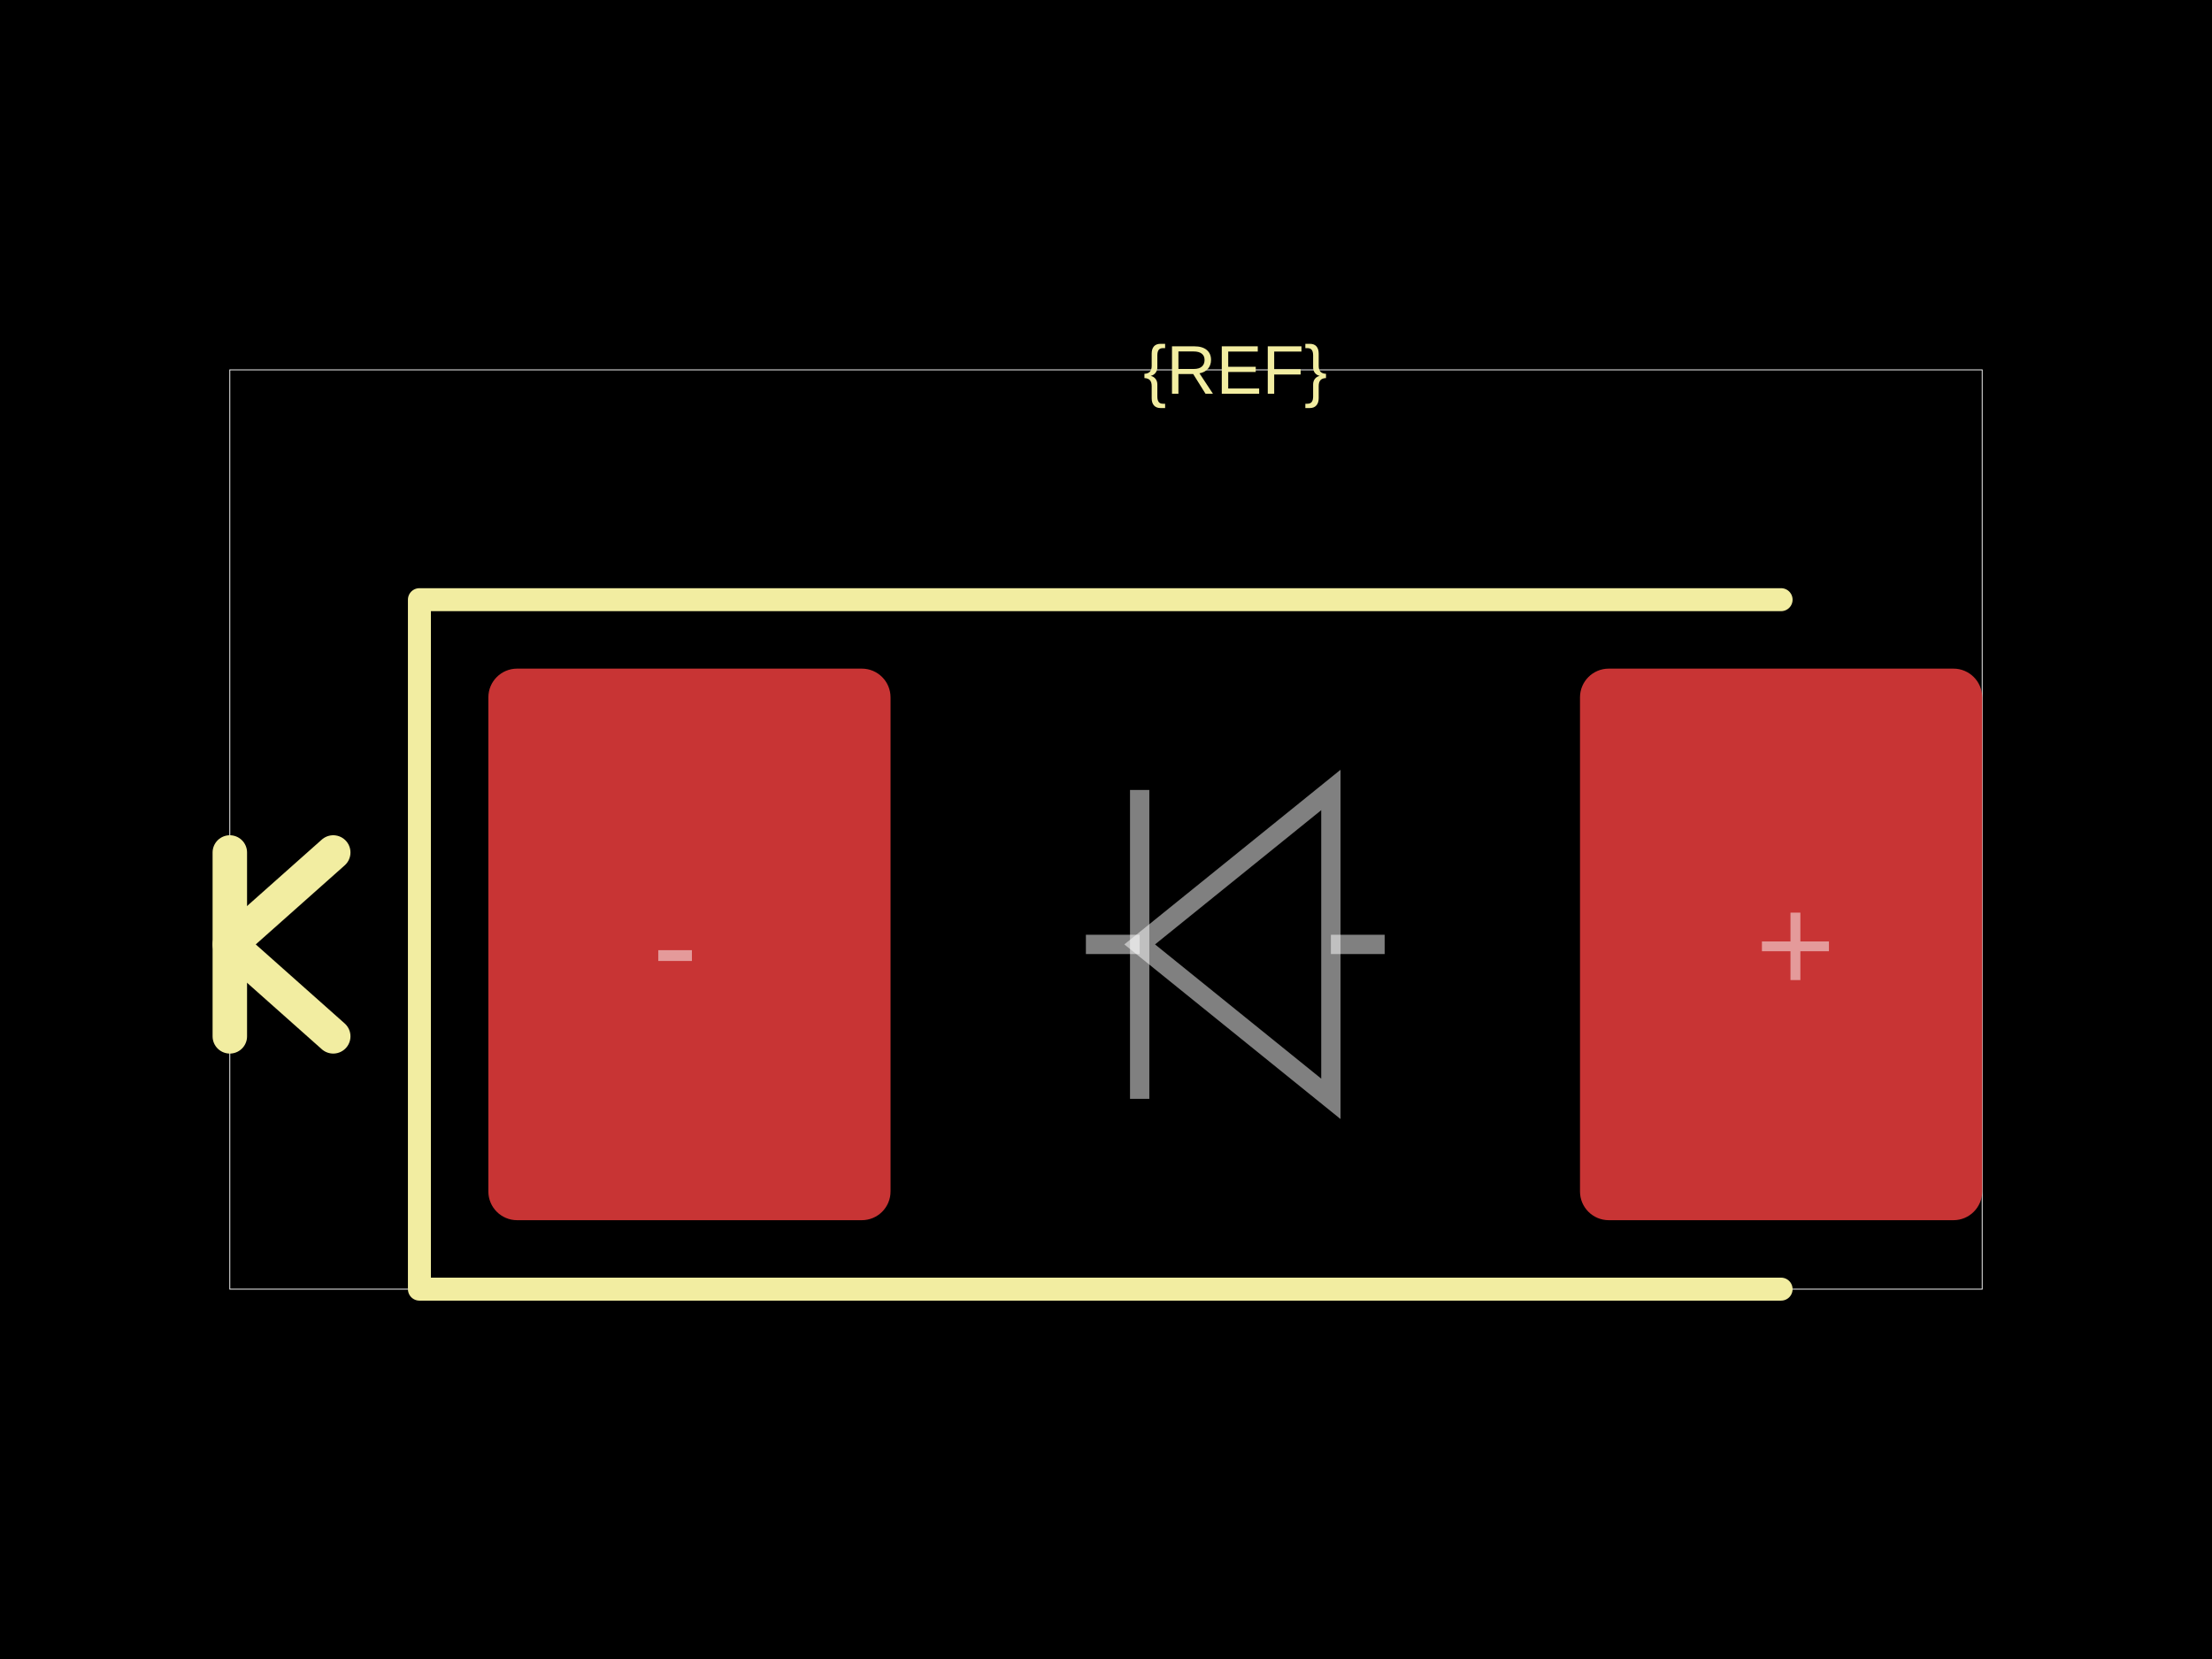
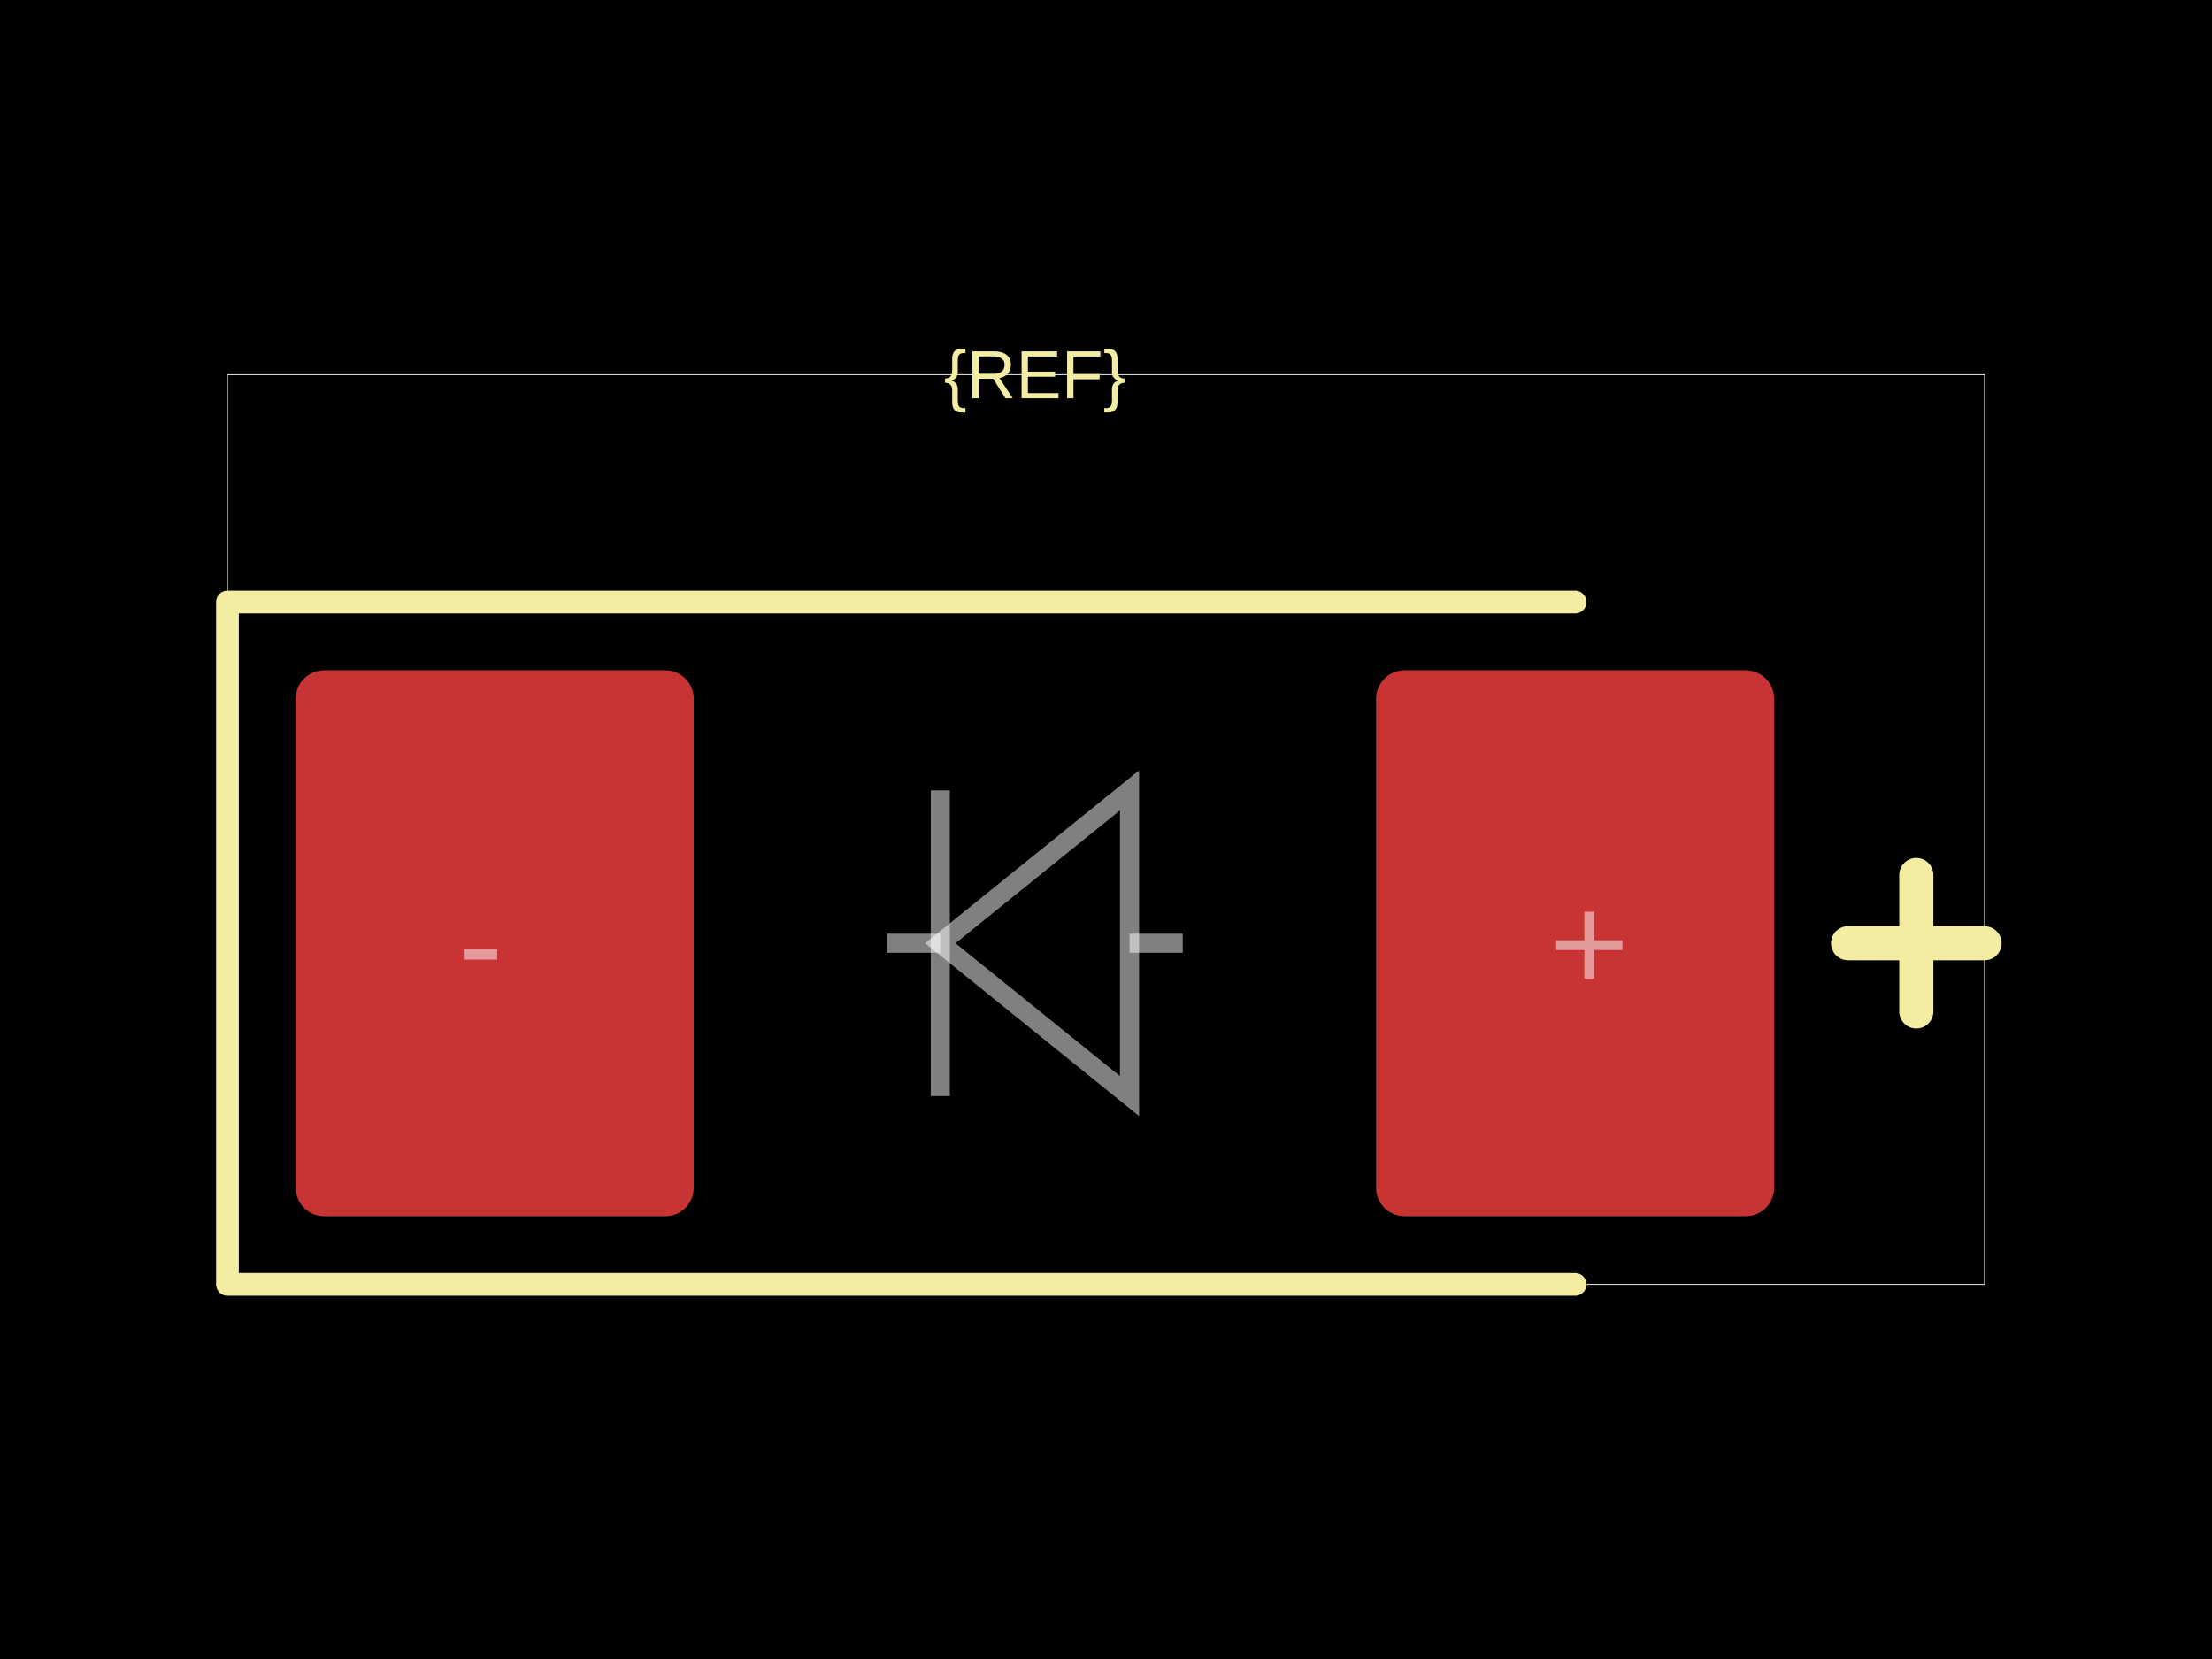
<svg xmlns="http://www.w3.org/2000/svg" width="800" height="600">
  <style />
  <rect class="boundary" x="0" y="0" fill="#000" width="800" height="600" data-type="pcb_background" data-pcb-layer="global" />
-   <rect class="pcb-boundary" fill="none" stroke="#fff" stroke-width="0.3" x="83.117" y="133.766" width="633.766" height="332.468" data-type="pcb_boundary" data-pcb-layer="global" />
-   <rect class="pcb-pad" fill="rgb(200, 52, 52)" x="176.623" y="241.818" width="145.455" height="199.481" data-type="pcb_smtpad" data-pcb-layer="top" rx="10.39" ry="10.39" />
-   <rect class="pcb-pad" fill="rgb(200, 52, 52)" x="571.429" y="241.818" width="145.455" height="199.481" data-type="pcb_smtpad" data-pcb-layer="top" rx="10.39" ry="10.39" />
-   <path class="pcb-silkscreen pcb-silkscreen-top" d="M 644.156 216.883 L 151.688 216.883 L 151.688 466.234 L 644.156 466.234" fill="none" stroke="#f2eda1" stroke-width="8.312" stroke-linecap="round" stroke-linejoin="round" data-pcb-component-id="" data-pcb-silkscreen-path-id="" data-type="pcb_silkscreen_path" data-pcb-layer="top" />
-   <text x="0" y="0" dx="0" dy="0" fill="#f2eda1" font-family="Arial, sans-serif" font-size="24.935" text-anchor="middle" dominant-baseline="central" transform="matrix(1,0,0,1,446.7532,133.7662)" class="pcb-silkscreen-text pcb-silkscreen-top" data-pcb-silkscreen-text-id="silkscreen_text_1" stroke="none" data-type="pcb_silkscreen_text" data-pcb-layer="top">{REF}</text>
-   <path class="pcb-silkscreen pcb-silkscreen-top" d="M 83.117 374.805 L 83.117 308.312" fill="none" stroke="#f2eda1" stroke-width="12.468" stroke-linecap="round" stroke-linejoin="round" data-pcb-component-id="" data-pcb-silkscreen-path-id="polarity_cathode_1_0" data-type="pcb_silkscreen_path" data-pcb-layer="top" />
-   <path class="pcb-silkscreen pcb-silkscreen-top" d="M 120.519 308.312 L 83.117 341.558 L 120.519 374.805" fill="none" stroke="#f2eda1" stroke-width="12.468" stroke-linecap="round" stroke-linejoin="round" data-pcb-component-id="" data-pcb-silkscreen-path-id="polarity_cathode_1_1" data-type="pcb_silkscreen_path" data-pcb-layer="top" />
-   <path class="pcb-fabrication-note-path" stroke="rgba(255,255,255,0.5)" fill="none" d="M 500.779 341.558 L 481.33 341.558" stroke-width="6.982" data-pcb-component-id="" data-pcb-fabrication-note-path-id="diode_fabrication_note_anode_leg" data-type="pcb_fabrication_note_path" data-pcb-layer="overlay" />
-   <path class="pcb-fabrication-note-path" stroke="rgba(255,255,255,0.5)" fill="none" d="M 481.33 285.704 L 412.177 341.558 L 481.33 397.413 Z" stroke-width="6.982" data-pcb-component-id="" data-pcb-fabrication-note-path-id="diode_fabrication_note_triangle" data-type="pcb_fabrication_note_path" data-pcb-layer="overlay" />
-   <path class="pcb-fabrication-note-path" stroke="rgba(255,255,255,0.5)" fill="none" d="M 412.177 285.704 L 412.177 397.413" stroke-width="6.982" data-pcb-component-id="" data-pcb-fabrication-note-path-id="diode_fabrication_note_cathode" data-type="pcb_fabrication_note_path" data-pcb-layer="overlay" />
-   <path class="pcb-fabrication-note-path" stroke="rgba(255,255,255,0.5)" fill="none" d="M 412.177 341.558 L 392.727 341.558" stroke-width="6.982" data-pcb-component-id="" data-pcb-fabrication-note-path-id="diode_fabrication_note_cathode_leg" data-type="pcb_fabrication_note_path" data-pcb-layer="overlay" />
-   <text x="0" y="0" font-family="Arial, sans-serif" font-size="49.87" text-anchor="middle" dominant-baseline="central" transform="matrix(1,0,0,1,649.3506,341.5584)" class="pcb-fabrication-note-text" fill="rgba(255,255,255,0.5)" data-type="pcb_fabrication_note_text" data-pcb-layer="overlay">+</text>
-   <text x="0" y="0" font-family="Arial, sans-serif" font-size="49.87" text-anchor="middle" dominant-baseline="central" transform="matrix(1,0,0,1,244.1558,341.5584)" class="pcb-fabrication-note-text" fill="rgba(255,255,255,0.5)" data-type="pcb_fabrication_note_text" data-pcb-layer="overlay">-</text>
+   <rect class="pcb-boundary" fill="none" stroke="#fff" stroke-width="0.3" x="82.262" y="135.476" width="635.476" height="329.049" data-type="pcb_boundary" data-pcb-layer="global" />
+   <rect class="pcb-pad" fill="rgb(200, 52, 52)" x="106.941" y="242.416" width="143.959" height="197.429" data-type="pcb_smtpad" data-pcb-layer="top" rx="10.283" ry="10.283" />
+   <rect class="pcb-pad" fill="rgb(200, 52, 52)" x="497.686" y="242.416" width="143.959" height="197.429" data-type="pcb_smtpad" data-pcb-layer="top" rx="10.283" ry="10.283" />
+   <path class="pcb-silkscreen pcb-silkscreen-top" d="M 569.666 217.738 L 82.262 217.738 L 82.262 464.524 L 569.666 464.524" fill="none" stroke="#f2eda1" stroke-width="8.226" stroke-linecap="round" stroke-linejoin="round" data-pcb-component-id="" data-pcb-silkscreen-path-id="" data-type="pcb_silkscreen_path" data-pcb-layer="top" />
+   <text x="0" y="0" dx="0" dy="0" fill="#f2eda1" font-family="Arial, sans-serif" font-size="24.679" text-anchor="middle" dominant-baseline="central" transform="matrix(1,0,0,1,374.2931,135.4756)" class="pcb-silkscreen-text pcb-silkscreen-top" data-pcb-silkscreen-text-id="silkscreen_text_1" stroke="none" data-type="pcb_silkscreen_text" data-pcb-layer="top">{REF}</text>
+   <path class="pcb-silkscreen pcb-silkscreen-top" d="M 668.38 341.131 L 717.738 341.131" fill="none" stroke="#f2eda1" stroke-width="12.339" stroke-linecap="round" stroke-linejoin="round" data-pcb-component-id="" data-pcb-silkscreen-path-id="polarity_anode_2_0" data-type="pcb_silkscreen_path" data-pcb-layer="top" />
+   <path class="pcb-silkscreen pcb-silkscreen-top" d="M 693.059 365.81 L 693.059 316.452" fill="none" stroke="#f2eda1" stroke-width="12.339" stroke-linecap="round" stroke-linejoin="round" data-pcb-component-id="" data-pcb-silkscreen-path-id="polarity_anode_2_1" data-type="pcb_silkscreen_path" data-pcb-layer="top" />
+   <path class="pcb-fabrication-note-path" stroke="rgba(255,255,255,0.5)" fill="none" d="M 427.763 341.131 L 408.514 341.131" stroke-width="6.91" data-pcb-component-id="" data-pcb-fabrication-note-path-id="diode_fabrication_note_anode_leg" data-type="pcb_fabrication_note_path" data-pcb-layer="overlay" />
+   <path class="pcb-fabrication-note-path" stroke="rgba(255,255,255,0.5)" fill="none" d="M 408.514 285.851 L 340.072 341.131 L 408.514 396.411 Z" stroke-width="6.91" data-pcb-component-id="" data-pcb-fabrication-note-path-id="diode_fabrication_note_triangle" data-type="pcb_fabrication_note_path" data-pcb-layer="overlay" />
+   <path class="pcb-fabrication-note-path" stroke="rgba(255,255,255,0.5)" fill="none" d="M 340.072 285.851 L 340.072 396.411" stroke-width="6.91" data-pcb-component-id="" data-pcb-fabrication-note-path-id="diode_fabrication_note_cathode" data-type="pcb_fabrication_note_path" data-pcb-layer="overlay" />
+   <path class="pcb-fabrication-note-path" stroke="rgba(255,255,255,0.5)" fill="none" d="M 340.072 341.131 L 320.823 341.131" stroke-width="6.91" data-pcb-component-id="" data-pcb-fabrication-note-path-id="diode_fabrication_note_cathode_leg" data-type="pcb_fabrication_note_path" data-pcb-layer="overlay" />
+   <text x="0" y="0" font-family="Arial, sans-serif" font-size="49.357" text-anchor="middle" dominant-baseline="central" transform="matrix(1,0,0,1,574.8072,341.1311)" class="pcb-fabrication-note-text" fill="rgba(255,255,255,0.5)" data-type="pcb_fabrication_note_text" data-pcb-layer="overlay">+</text>
+   <text x="0" y="0" font-family="Arial, sans-serif" font-size="49.357" text-anchor="middle" dominant-baseline="central" transform="matrix(1,0,0,1,173.7789,341.1311)" class="pcb-fabrication-note-text" fill="rgba(255,255,255,0.5)" data-type="pcb_fabrication_note_text" data-pcb-layer="overlay">-</text>
</svg>
